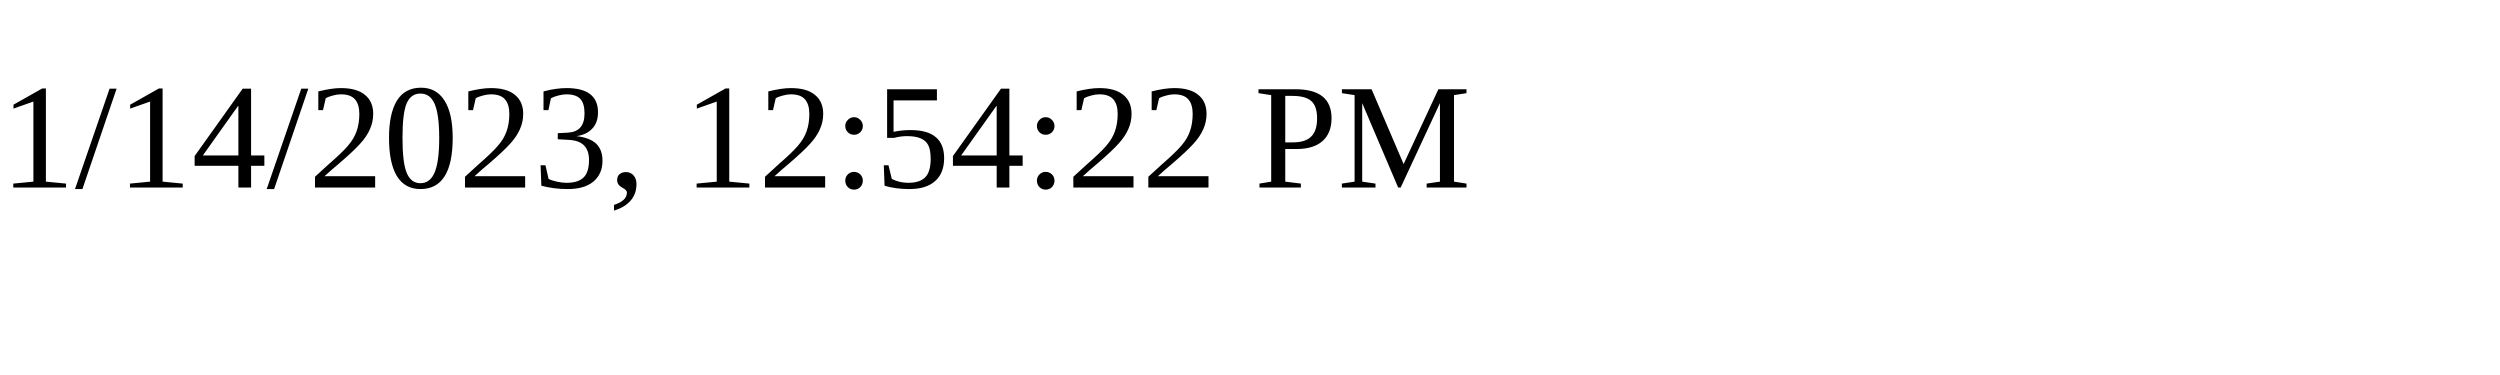
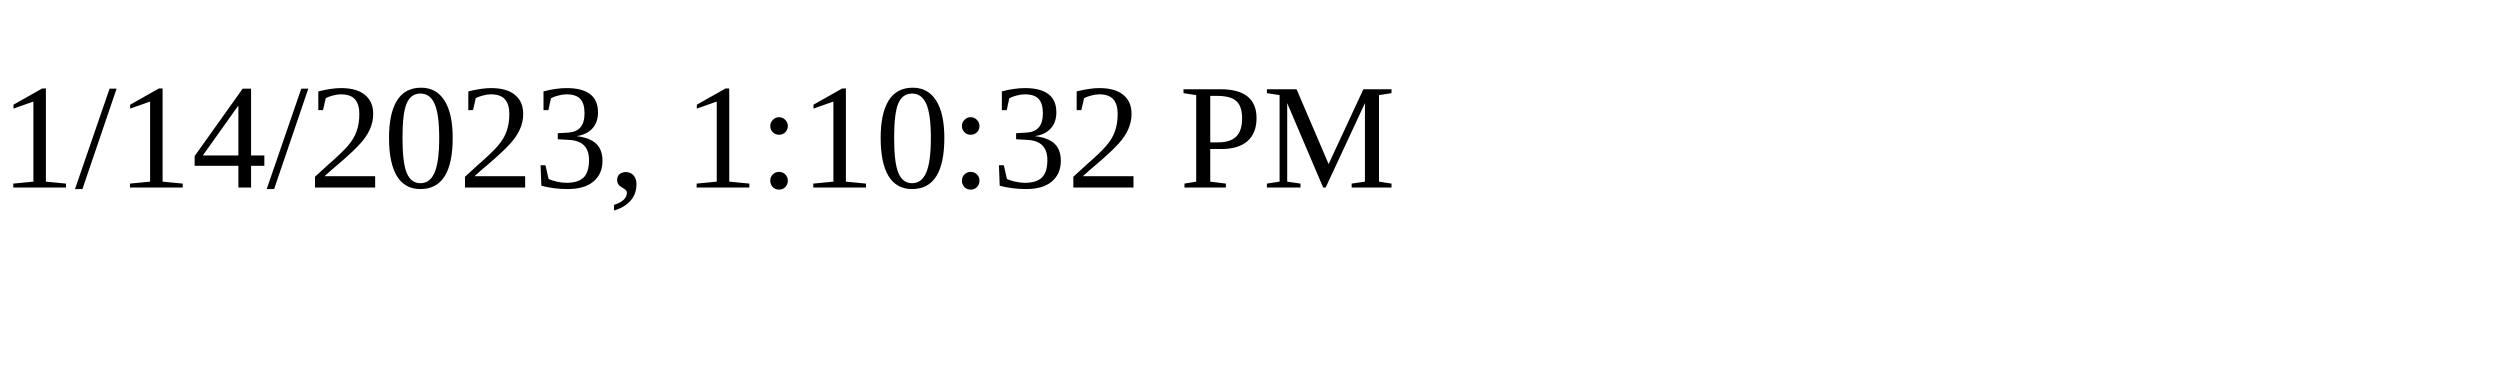
<svg xmlns="http://www.w3.org/2000/svg" height="30" width="200">
-   <text x="0" y="15">1/14/2023, 12:54:22 PM</text>
+   <text x="0" y="15">1/14/2023, 1:10:32 PM</text>
</svg>
